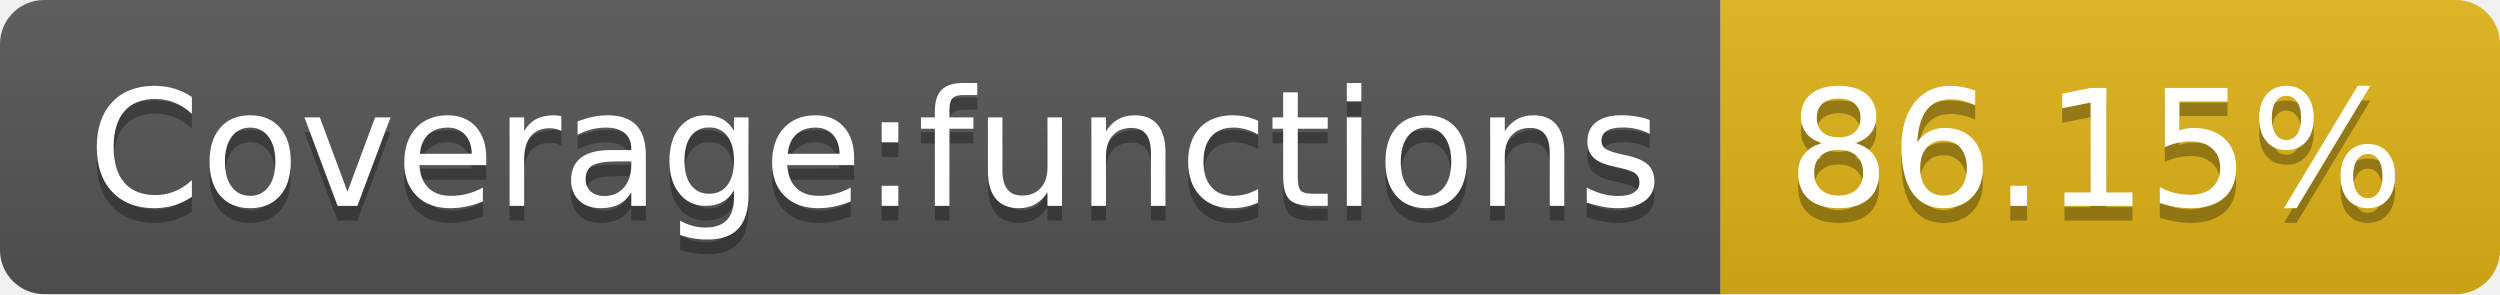
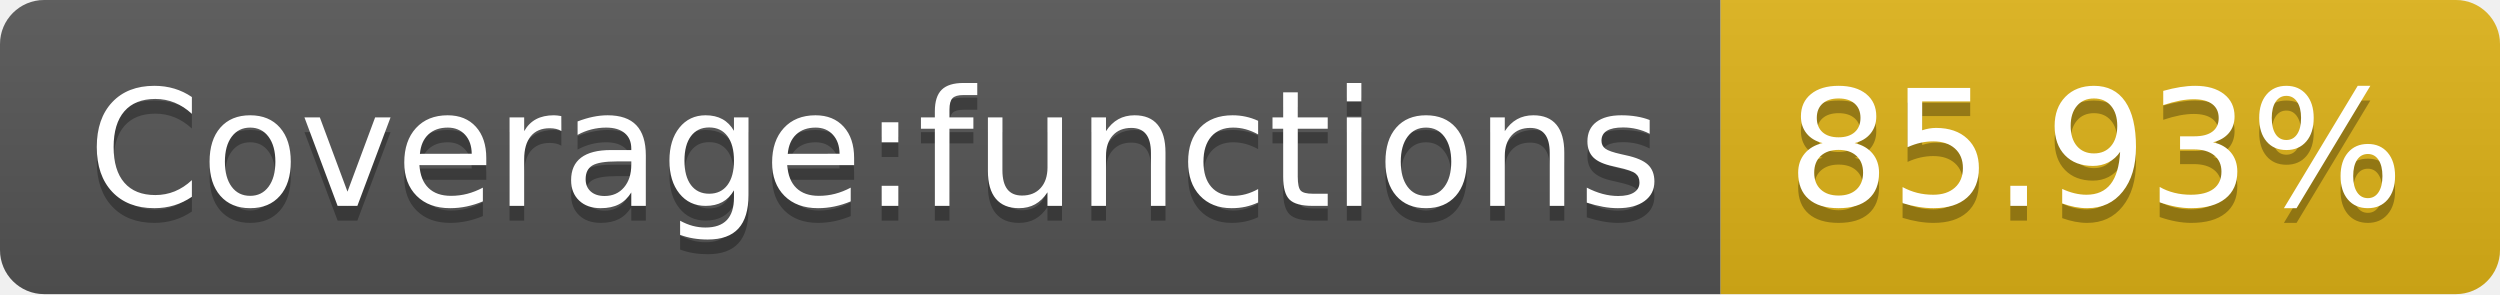
- <svg xmlns="http://www.w3.org/2000/svg" width="170" height="20" role="img" aria-label="Coverage:functions: 86.15%">
+ <svg xmlns="http://www.w3.org/2000/svg" width="170" height="20" role="img" aria-label="Coverage:functions: 85.93%">
  <linearGradient id="s" x2="0" y2="100%">
    <stop offset="0" stop-color="#bbb" stop-opacity=".1" />
    <stop offset="1" stop-opacity=".1" />
  </linearGradient>
  <clipPath id="r">
    <rect width="170" height="20" rx="3" fill="#fff" />
  </clipPath>
  <g clip-path="url(#r)">
    <rect width="117" height="20" fill="#555" />
    <rect x="117" width="53" height="20" fill="#dfb317" />
    <rect width="170" height="20" fill="url(#s)" />
  </g>
  <g fill="#fff" text-anchor="middle" font-family="Verdana,Geneva,DejaVu Sans,sans-serif" text-rendering="geometricPrecision" font-size="110">
    <text aria-hidden="true" x="595" y="150" fill="#010101" fill-opacity=".3" transform="scale(.1)" textLength="1070">Coverage:functions</text>
    <text x="595" y="140" transform="scale(.1)" fill="#fff" textLength="1070">Coverage:functions</text>
-     <text aria-hidden="true" x="1425" y="150" fill="#010101" fill-opacity=".3" transform="scale(.1)" textLength="430">86.15%</text>
-     <text x="1425" y="140" transform="scale(.1)" fill="#fff" textLength="430">86.15%</text>
+     <text aria-hidden="true" x="1425" y="150" fill="#010101" fill-opacity=".3" transform="scale(.1)" textLength="430">85.93%</text>
+     <text x="1425" y="140" transform="scale(.1)" fill="#fff" textLength="430">85.93%</text>
  </g>
</svg>
